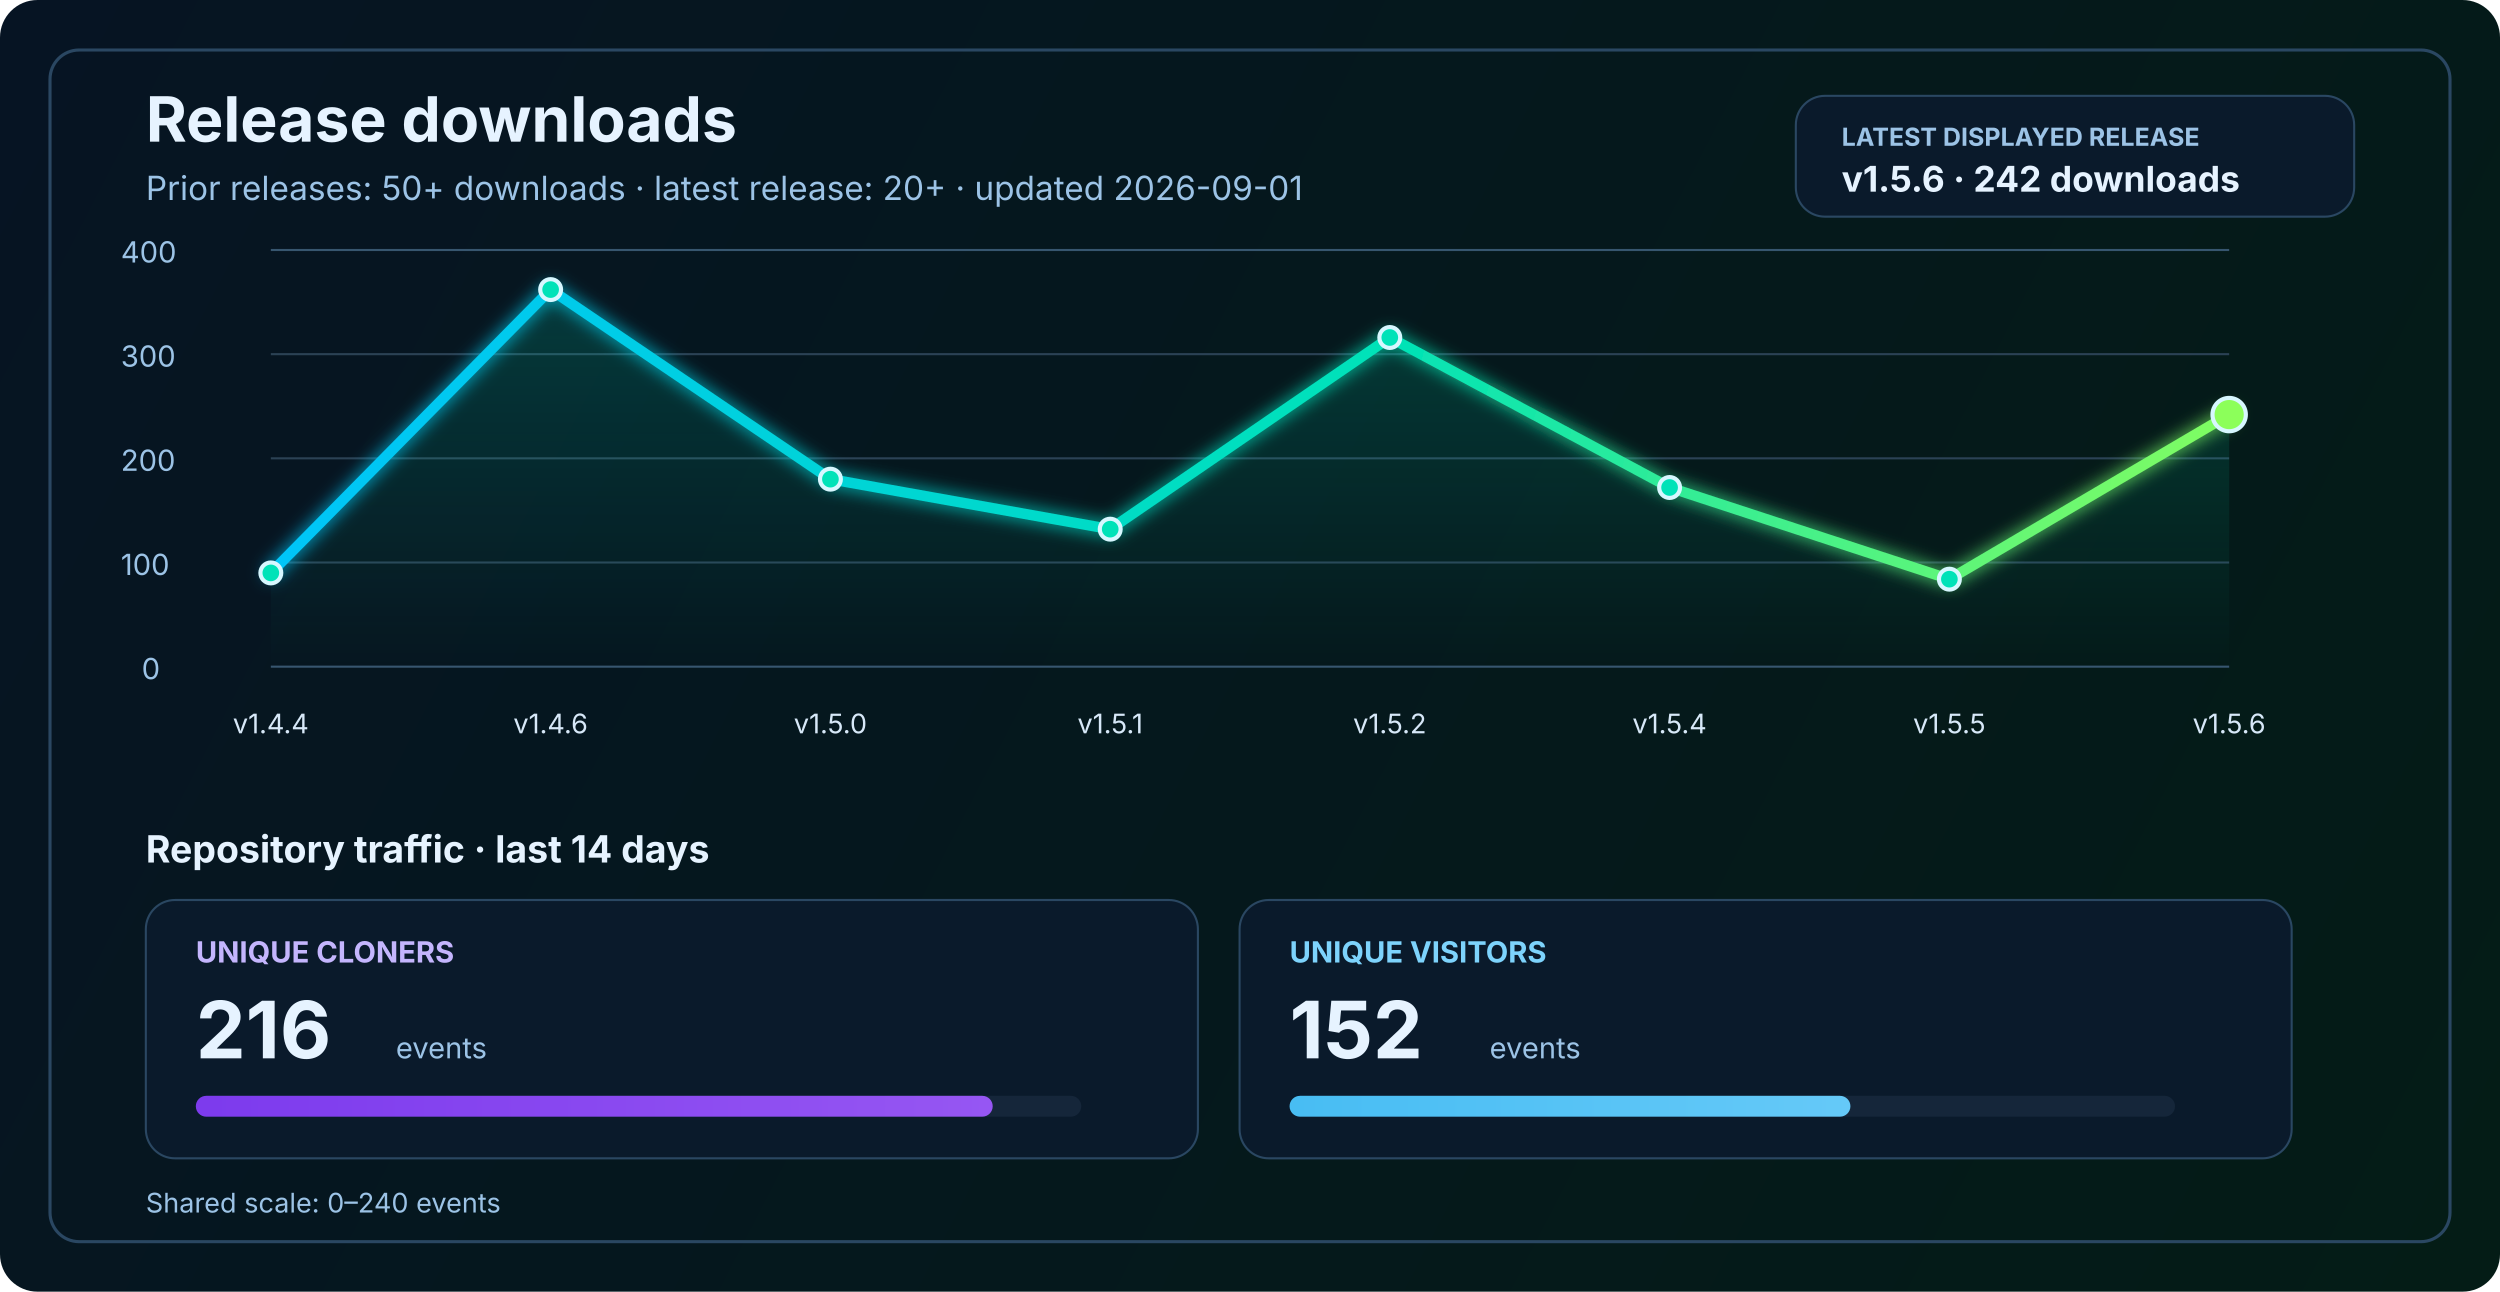
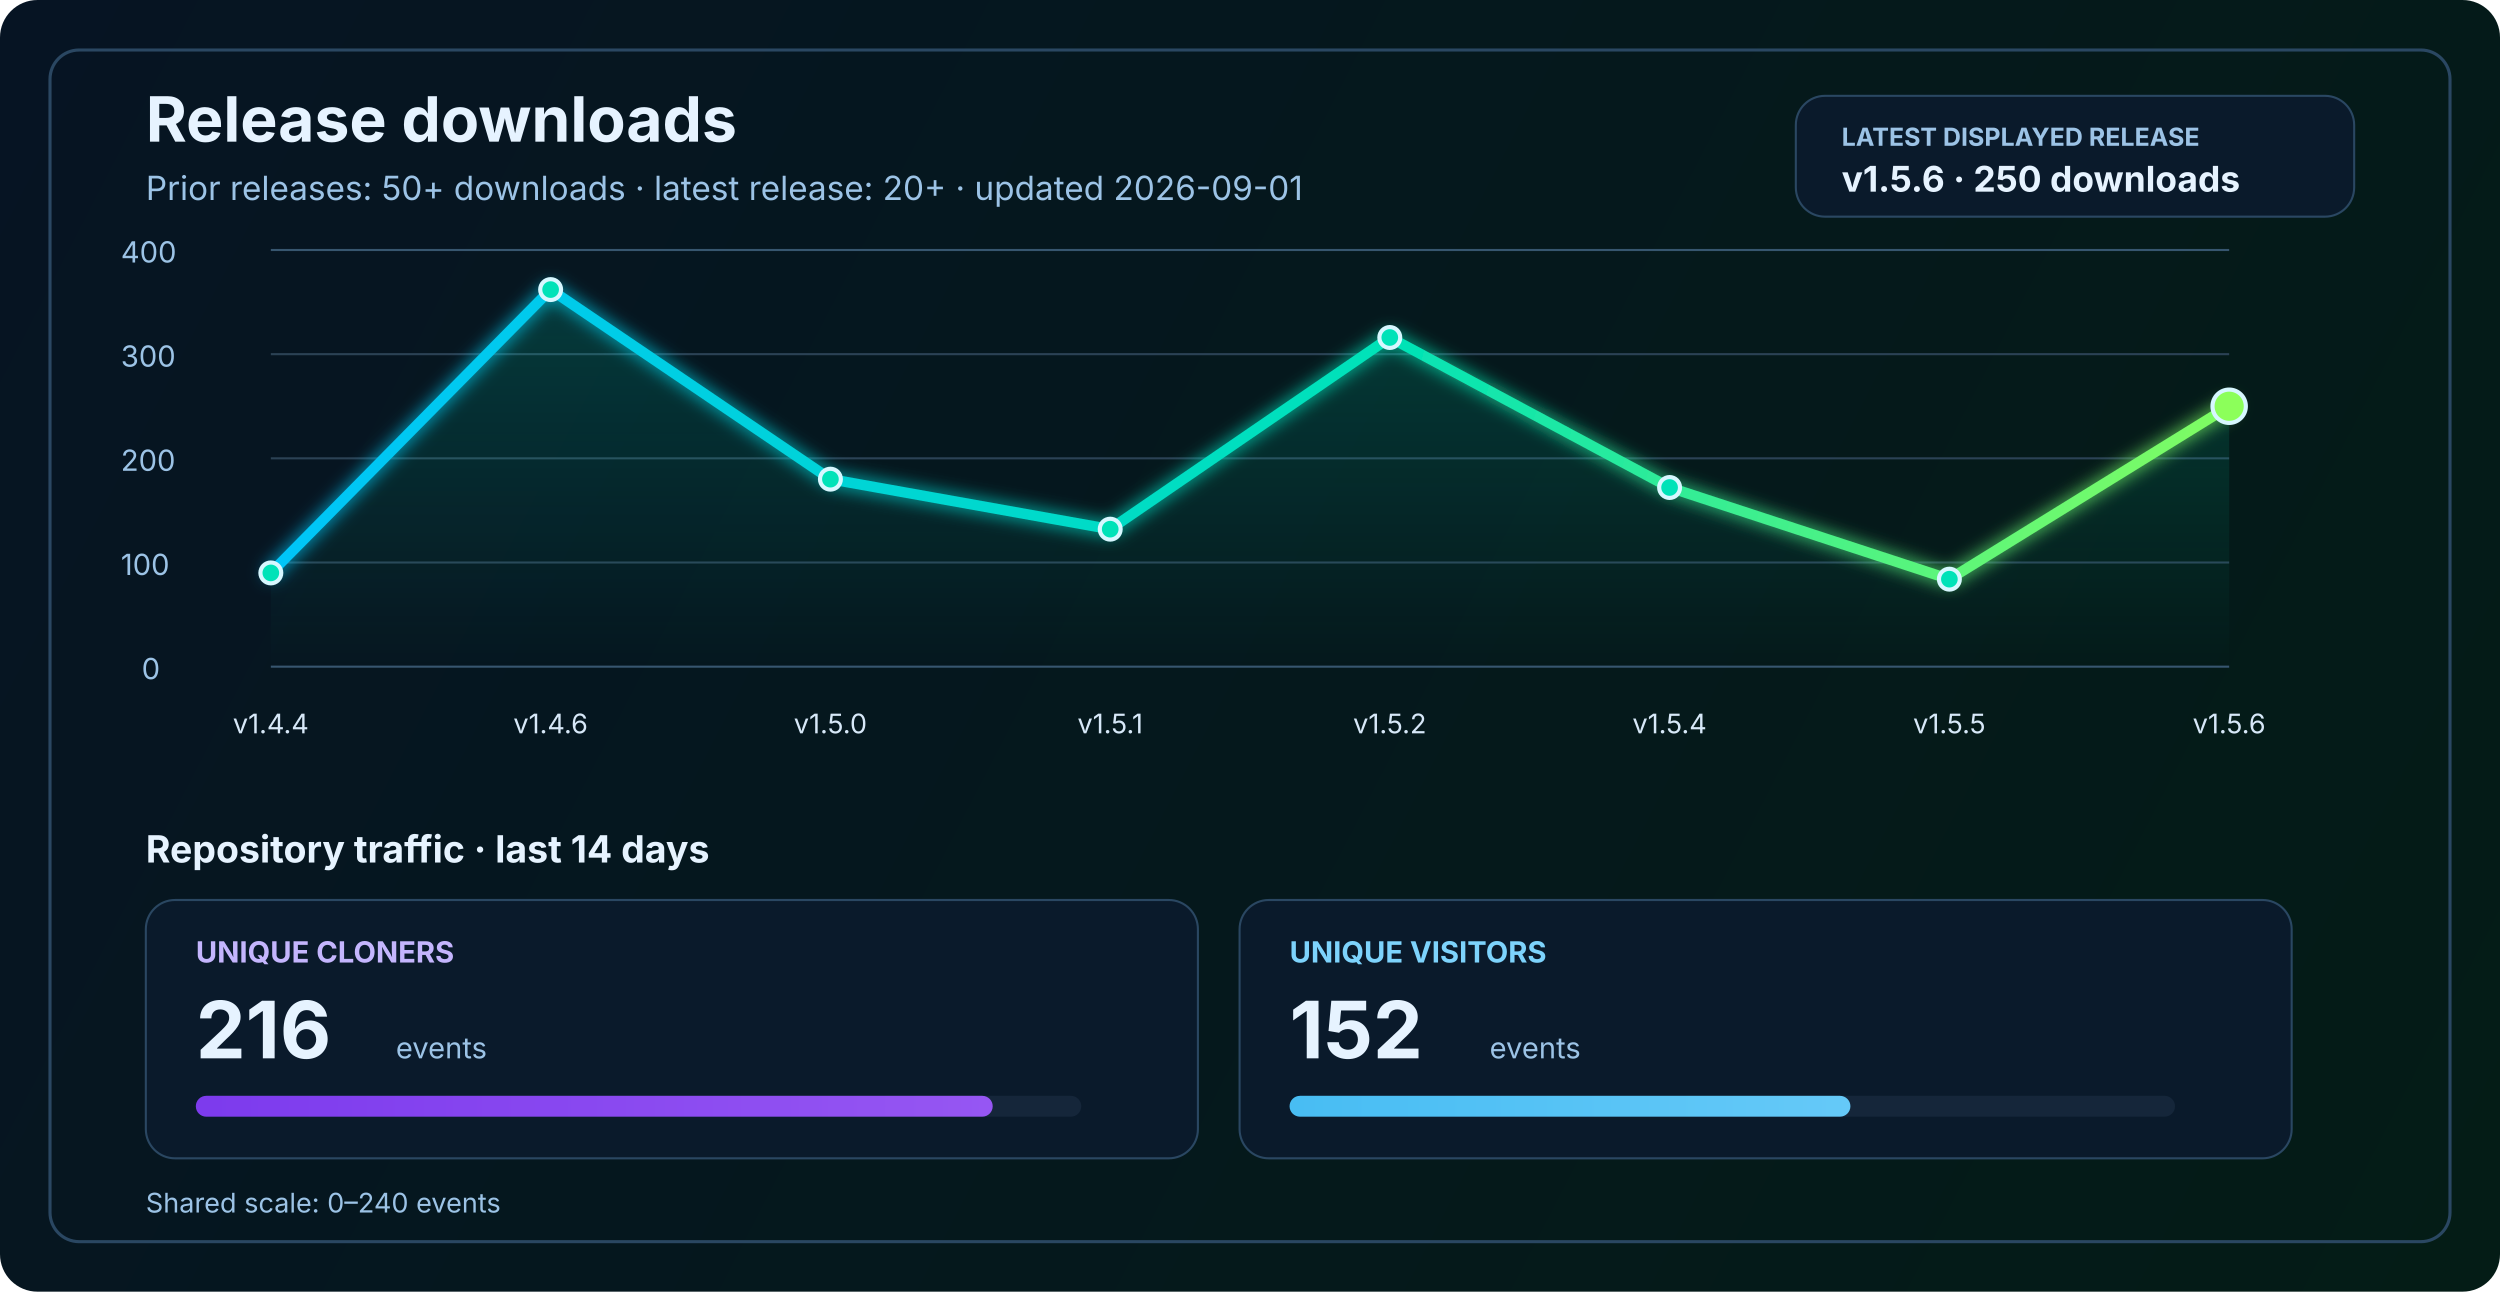
<svg xmlns="http://www.w3.org/2000/svg" width="1200" height="620" viewBox="0 0 1200 620" fill="none" role="img" aria-labelledby="title desc">
  <defs>
    <linearGradient id="bg" x1="0" y1="0" x2="1200" y2="620" gradientUnits="userSpaceOnUse">
      <stop stop-color="#061423" />
      <stop offset="1" stop-color="#041C16" />
    </linearGradient>
    <linearGradient id="line" x1="130" y1="86" x2="1070" y2="340" gradientUnits="userSpaceOnUse">
      <stop stop-color="#00C2FF" />
      <stop offset="0.55" stop-color="#00E2B8" />
      <stop offset="1" stop-color="#8CFF5A" />
    </linearGradient>
    <linearGradient id="area" x1="0" y1="120" x2="0" y2="320" gradientUnits="userSpaceOnUse">
      <stop stop-color="#00E2B8" stop-opacity="0.20" />
      <stop offset="1" stop-color="#00E2B8" stop-opacity="0" />
    </linearGradient>
    <linearGradient id="cloneFill" x1="86" y1="450" x2="1110" y2="450" gradientUnits="userSpaceOnUse">
      <stop stop-color="#7C3AED" />
      <stop offset="1" stop-color="#C084FC" />
    </linearGradient>
    <linearGradient id="viewFill" x1="86" y1="482" x2="1110" y2="482" gradientUnits="userSpaceOnUse">
      <stop stop-color="#0EA5E9" />
      <stop offset="1" stop-color="#7DD3FC" />
    </linearGradient>
    <filter id="glow" x="-50%" y="-50%" width="200%" height="200%">
      <feGaussianBlur stdDeviation="4" result="blur" />
      <feMerge>
        <feMergeNode in="blur" />
        <feMergeNode in="SourceGraphic" />
      </feMerge>
    </filter>
  </defs>
  <rect width="1200" height="620" rx="18" fill="url(#bg)" />
  <rect x="24" y="24" width="1152" height="572" rx="14" stroke="#2A4762" stroke-width="1.5" />
  <text x="70" y="68" fill="#E6F3FF" font-size="30" font-family="SF Pro Display, -apple-system, BlinkMacSystemFont, Segoe UI, sans-serif" font-weight="700">Release downloads</text>
  <text x="70" y="96" fill="#9CC3E6" font-size="16" font-family="SF Pro Text, -apple-system, BlinkMacSystemFont, Segoe UI, sans-serif">Prior releases: 50+ downloads · latest release: 20+ · updated 2026-09-01</text>
  <rect x="862" y="46" width="268" height="58" rx="14" fill="#0A1A2B" stroke="#2A4762" stroke-width="1" />
  <text x="884" y="70" fill="#9CC3E6" font-size="12" font-family="SF Pro Text, -apple-system, BlinkMacSystemFont, Segoe UI, sans-serif" font-weight="700">LATEST DISPLAYED RELEASE</text>
-   <text x="884" y="92" fill="#E6F3FF" font-size="17" font-family="SF Pro Text, -apple-system, BlinkMacSystemFont, Segoe UI, sans-serif" font-weight="700">v1.5.6 · 242 downloads</text>
+   <text x="884" y="92" fill="#E6F3FF" font-size="17" font-family="SF Pro Text, -apple-system, BlinkMacSystemFont, Segoe UI, sans-serif" font-weight="700">v1.5.6 · 250 downloads</text>
  <line x1="130" y1="320.0" x2="1070" y2="320.0" stroke="#37566F" stroke-width="1" />
  <line x1="130" y1="270.0" x2="1070" y2="270.0" stroke="#2B4255" stroke-width="1" />
  <line x1="130" y1="220.0" x2="1070" y2="220.0" stroke="#2B4255" stroke-width="1" />
  <line x1="130" y1="170.0" x2="1070" y2="170.0" stroke="#2B4255" stroke-width="1" />
  <line x1="130" y1="120.0" x2="1070" y2="120.0" stroke="#37566F" stroke-width="1" />
  <text x="68" y="326.0" fill="#9CC3E6" font-size="14" font-family="SF Pro Text, -apple-system, BlinkMacSystemFont, Segoe UI, sans-serif">0</text>
  <text x="58" y="276.0" fill="#9CC3E6" font-size="14" font-family="SF Pro Text, -apple-system, BlinkMacSystemFont, Segoe UI, sans-serif">100</text>
  <text x="58" y="226.0" fill="#9CC3E6" font-size="14" font-family="SF Pro Text, -apple-system, BlinkMacSystemFont, Segoe UI, sans-serif">200</text>
  <text x="58" y="176.0" fill="#9CC3E6" font-size="14" font-family="SF Pro Text, -apple-system, BlinkMacSystemFont, Segoe UI, sans-serif">300</text>
  <text x="58" y="126.0" fill="#9CC3E6" font-size="14" font-family="SF Pro Text, -apple-system, BlinkMacSystemFont, Segoe UI, sans-serif">400</text>
-   <path d="M 130.0 275.0 L 264.3 139.0 L 398.6 230.0 L 532.9 254.0 L 667.1 162.0 L 801.4 234.0 L 935.7 278.0 L 1070.0 199.0 L 1070 320 L 130 320 Z" fill="url(#area)" />
-   <polyline points="130.0,275.0 264.3,139.0 398.6,230.0 532.9,254.0 667.1,162.0 801.4,234.0 935.7,278.0 1070.0,199.0" fill="none" stroke="url(#line)" stroke-width="5" stroke-linecap="round" stroke-linejoin="round" filter="url(#glow)" />
+   <path d="M 130.0 275.0 L 264.3 139.0 L 398.6 230.0 L 532.9 254.0 L 667.1 162.0 L 801.4 234.0 L 935.7 278.0 L 1070.0 195.0 L 1070 320 L 130 320 Z" fill="url(#area)" />
+   <polyline points="130.0,275.0 264.3,139.0 398.6,230.0 532.9,254.0 667.1,162.0 801.4,234.0 935.7,278.0 1070.0,195.0" fill="none" stroke="url(#line)" stroke-width="5" stroke-linecap="round" stroke-linejoin="round" filter="url(#glow)" />
  <circle cx="130.0" cy="275.0" r="5" fill="#00E2B8" stroke="#D7F7FF" stroke-width="2" />
  <circle cx="264.3" cy="139.0" r="5" fill="#00E2B8" stroke="#D7F7FF" stroke-width="2" />
  <circle cx="398.6" cy="230.0" r="5" fill="#00E2B8" stroke="#D7F7FF" stroke-width="2" />
  <circle cx="532.9" cy="254.0" r="5" fill="#00E2B8" stroke="#D7F7FF" stroke-width="2" />
  <circle cx="667.1" cy="162.0" r="5" fill="#00E2B8" stroke="#D7F7FF" stroke-width="2" />
  <circle cx="801.4" cy="234.0" r="5" fill="#00E2B8" stroke="#D7F7FF" stroke-width="2" />
  <circle cx="935.7" cy="278.0" r="5" fill="#00E2B8" stroke="#D7F7FF" stroke-width="2" />
-   <circle cx="1070.0" cy="199.0" r="8" fill="#8CFF5A" stroke="#D7F7FF" stroke-width="2" />
+   <circle cx="1070.0" cy="195.0" r="8" fill="#8CFF5A" stroke="#D7F7FF" stroke-width="2" />
  <text x="130.0" y="352" text-anchor="middle" fill="#D7E8F8" font-size="13" font-family="SF Pro Text, -apple-system, BlinkMacSystemFont, Segoe UI, sans-serif">v1.4.4</text>
  <text x="264.3" y="352" text-anchor="middle" fill="#D7E8F8" font-size="13" font-family="SF Pro Text, -apple-system, BlinkMacSystemFont, Segoe UI, sans-serif">v1.4.6</text>
  <text x="398.6" y="352" text-anchor="middle" fill="#D7E8F8" font-size="13" font-family="SF Pro Text, -apple-system, BlinkMacSystemFont, Segoe UI, sans-serif">v1.5.0</text>
  <text x="532.9" y="352" text-anchor="middle" fill="#D7E8F8" font-size="13" font-family="SF Pro Text, -apple-system, BlinkMacSystemFont, Segoe UI, sans-serif">v1.5.1</text>
  <text x="667.1" y="352" text-anchor="middle" fill="#D7E8F8" font-size="13" font-family="SF Pro Text, -apple-system, BlinkMacSystemFont, Segoe UI, sans-serif">v1.5.2</text>
  <text x="801.4" y="352" text-anchor="middle" fill="#D7E8F8" font-size="13" font-family="SF Pro Text, -apple-system, BlinkMacSystemFont, Segoe UI, sans-serif">v1.5.4</text>
  <text x="935.7" y="352" text-anchor="middle" fill="#D7E8F8" font-size="13" font-family="SF Pro Text, -apple-system, BlinkMacSystemFont, Segoe UI, sans-serif">v1.5.5</text>
  <text x="1070.0" y="352" text-anchor="middle" fill="#D7E8F8" font-size="13" font-family="SF Pro Text, -apple-system, BlinkMacSystemFont, Segoe UI, sans-serif">v1.5.6</text>
  <text x="70" y="414" fill="#E6F3FF" font-size="18" font-family="SF Pro Text, -apple-system, BlinkMacSystemFont, Segoe UI, sans-serif" font-weight="700">Repository traffic · last 14 days</text>
  <rect x="70" y="432" width="505" height="124" rx="14" fill="#0A1A2B" stroke="#2A4762" stroke-width="1" />
  <text x="94" y="462" fill="#C4B5FD" font-size="14" font-family="SF Pro Text, -apple-system, BlinkMacSystemFont, Segoe UI, sans-serif" font-weight="700">UNIQUE CLONERS</text>
  <text x="94" y="508" fill="#E6F3FF" font-size="38" font-family="SF Pro Display, -apple-system, BlinkMacSystemFont, Segoe UI, sans-serif" font-weight="700">216</text>
  <text x="190" y="508" fill="#9CC3E6" font-size="14" font-family="SF Pro Text, -apple-system, BlinkMacSystemFont, Segoe UI, sans-serif">events</text>
  <rect x="94" y="526" width="425" height="10" rx="5" fill="#15263A" />
  <rect x="94" y="526" width="382.5" height="10" rx="5" fill="url(#cloneFill)" />
  <rect x="595" y="432" width="505" height="124" rx="14" fill="#0A1A2B" stroke="#2A4762" stroke-width="1" />
  <text x="619" y="462" fill="#7DD3FC" font-size="14" font-family="SF Pro Text, -apple-system, BlinkMacSystemFont, Segoe UI, sans-serif" font-weight="700">UNIQUE VISITORS</text>
  <text x="619" y="508" fill="#E6F3FF" font-size="38" font-family="SF Pro Display, -apple-system, BlinkMacSystemFont, Segoe UI, sans-serif" font-weight="700">152</text>
  <text x="715" y="508" fill="#9CC3E6" font-size="14" font-family="SF Pro Text, -apple-system, BlinkMacSystemFont, Segoe UI, sans-serif">events</text>
  <rect x="619" y="526" width="425" height="10" rx="5" fill="#15263A" />
  <rect x="619" y="526" width="269.2" height="10" rx="5" fill="url(#viewFill)" />
  <text x="70" y="582" fill="#9CC3E6" font-size="13" font-family="SF Pro Text, -apple-system, BlinkMacSystemFont, Segoe UI, sans-serif">Shared scale: 0–240 events</text>
</svg>
